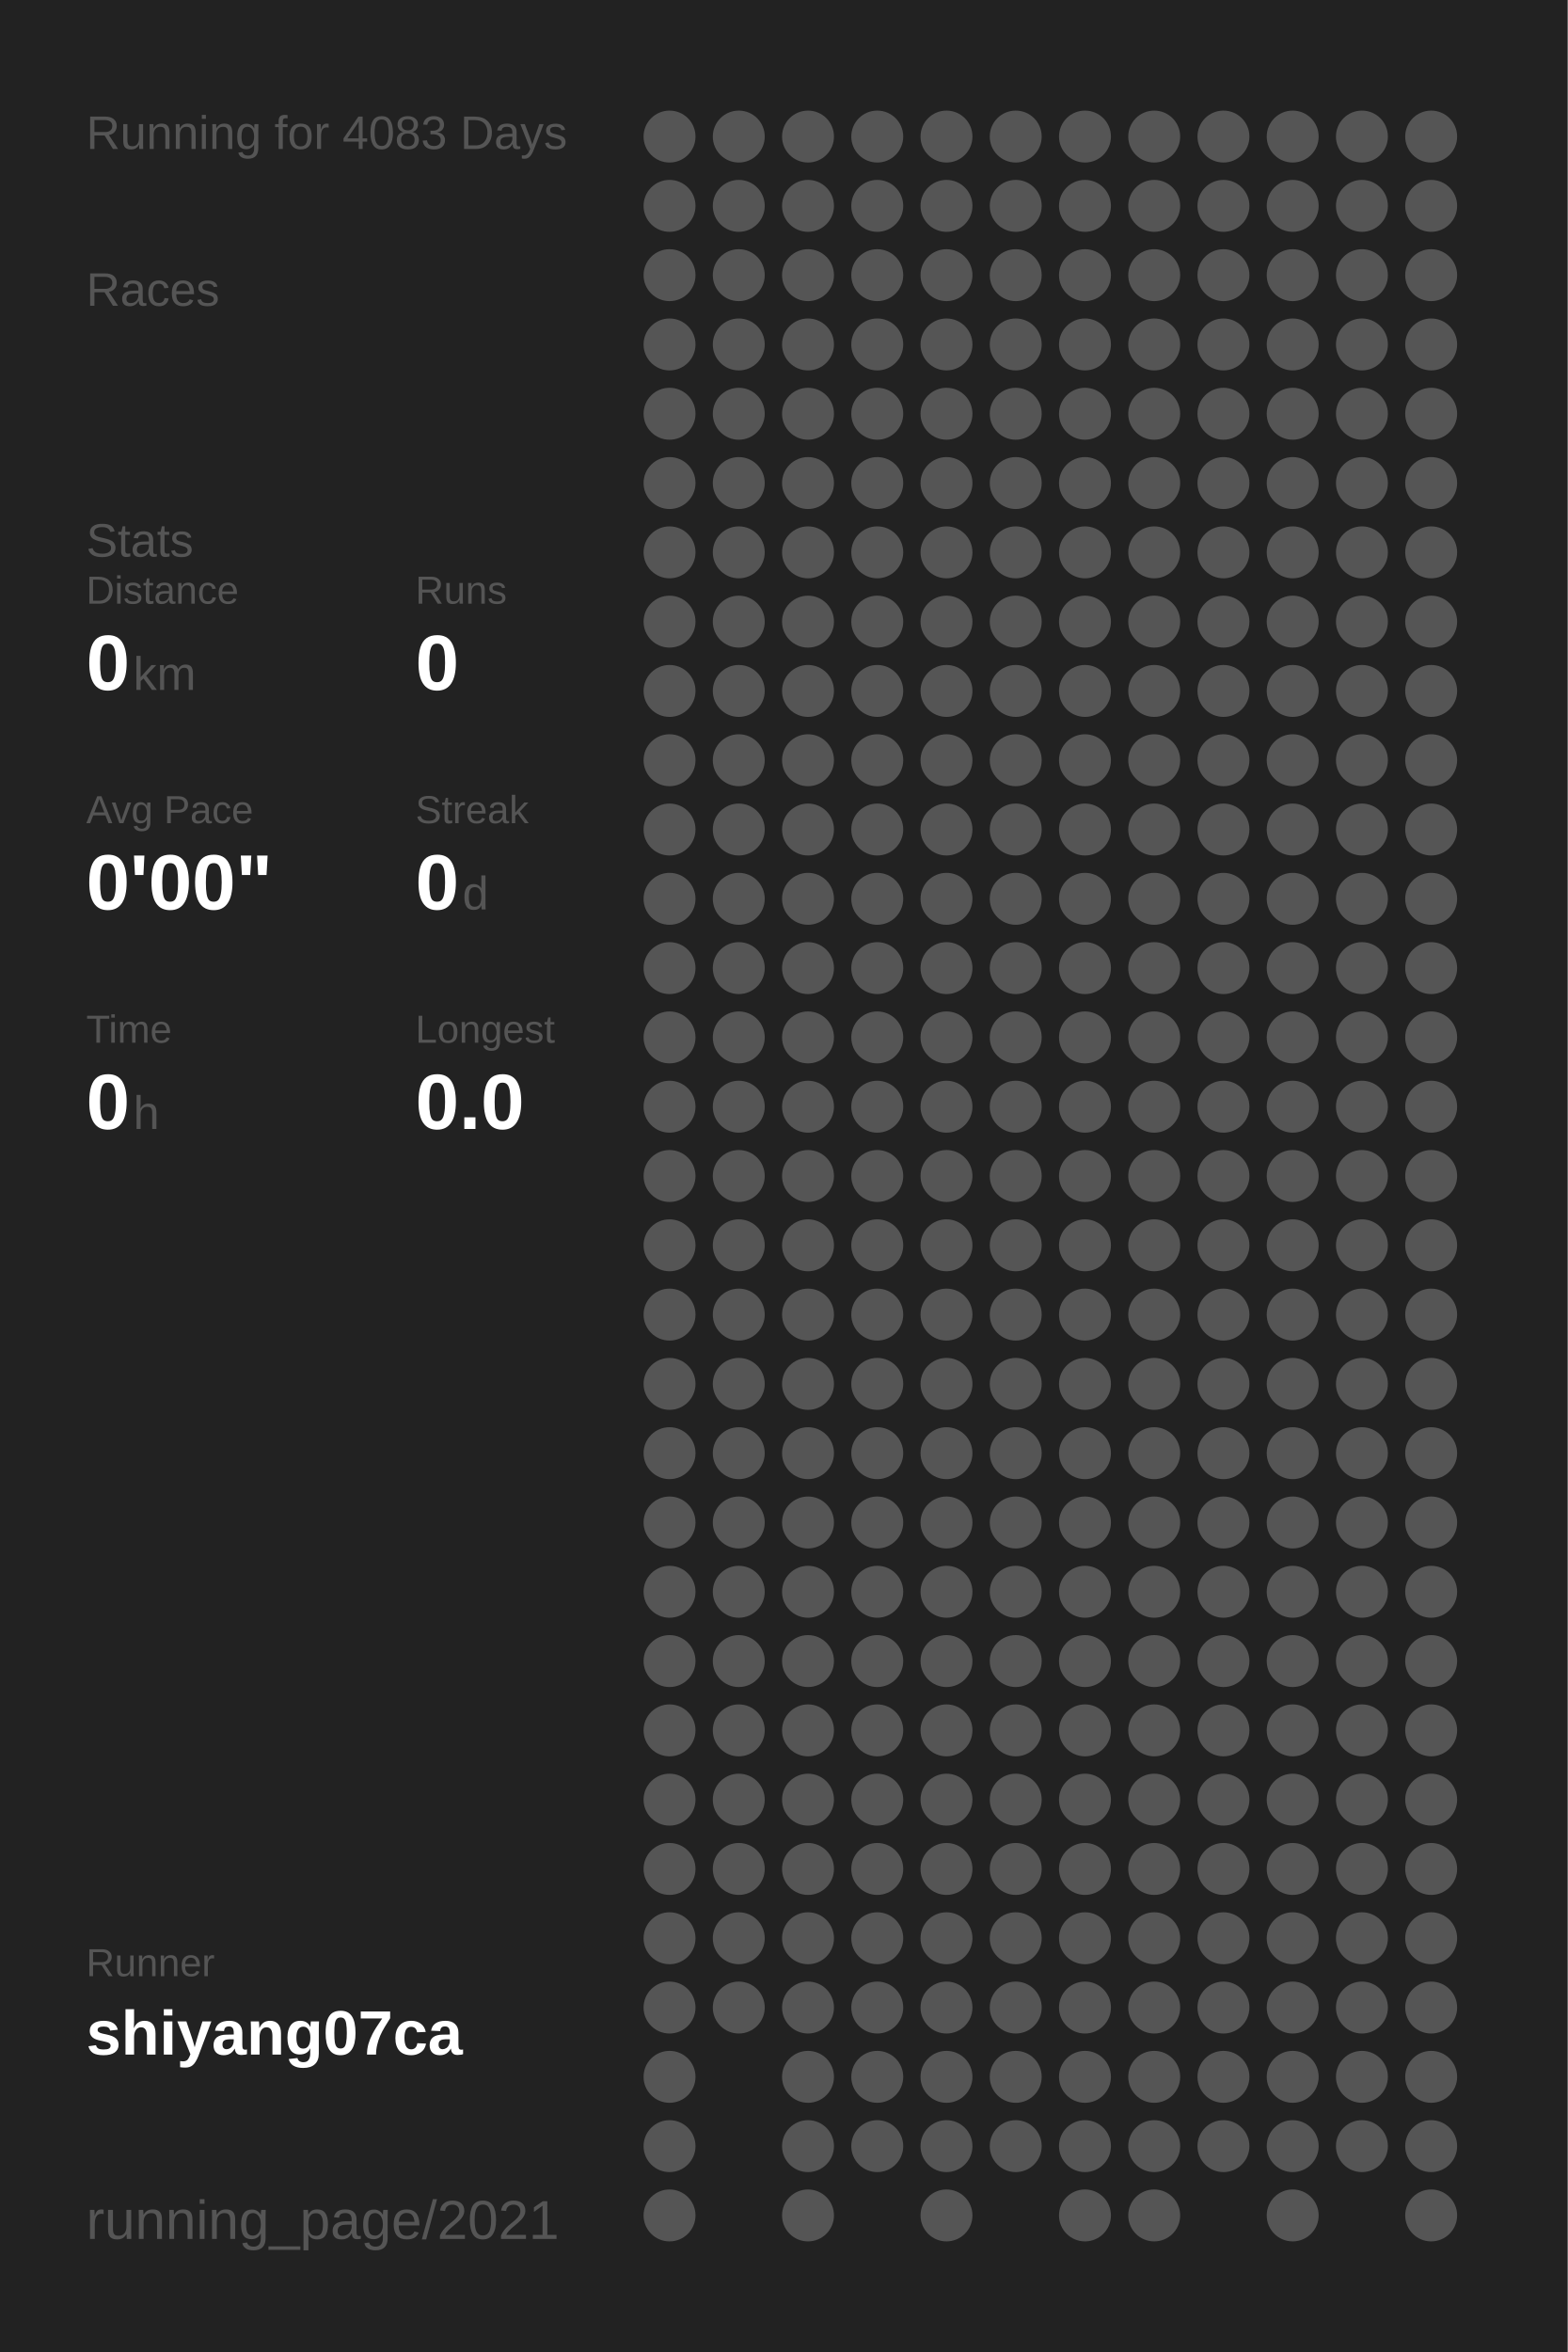
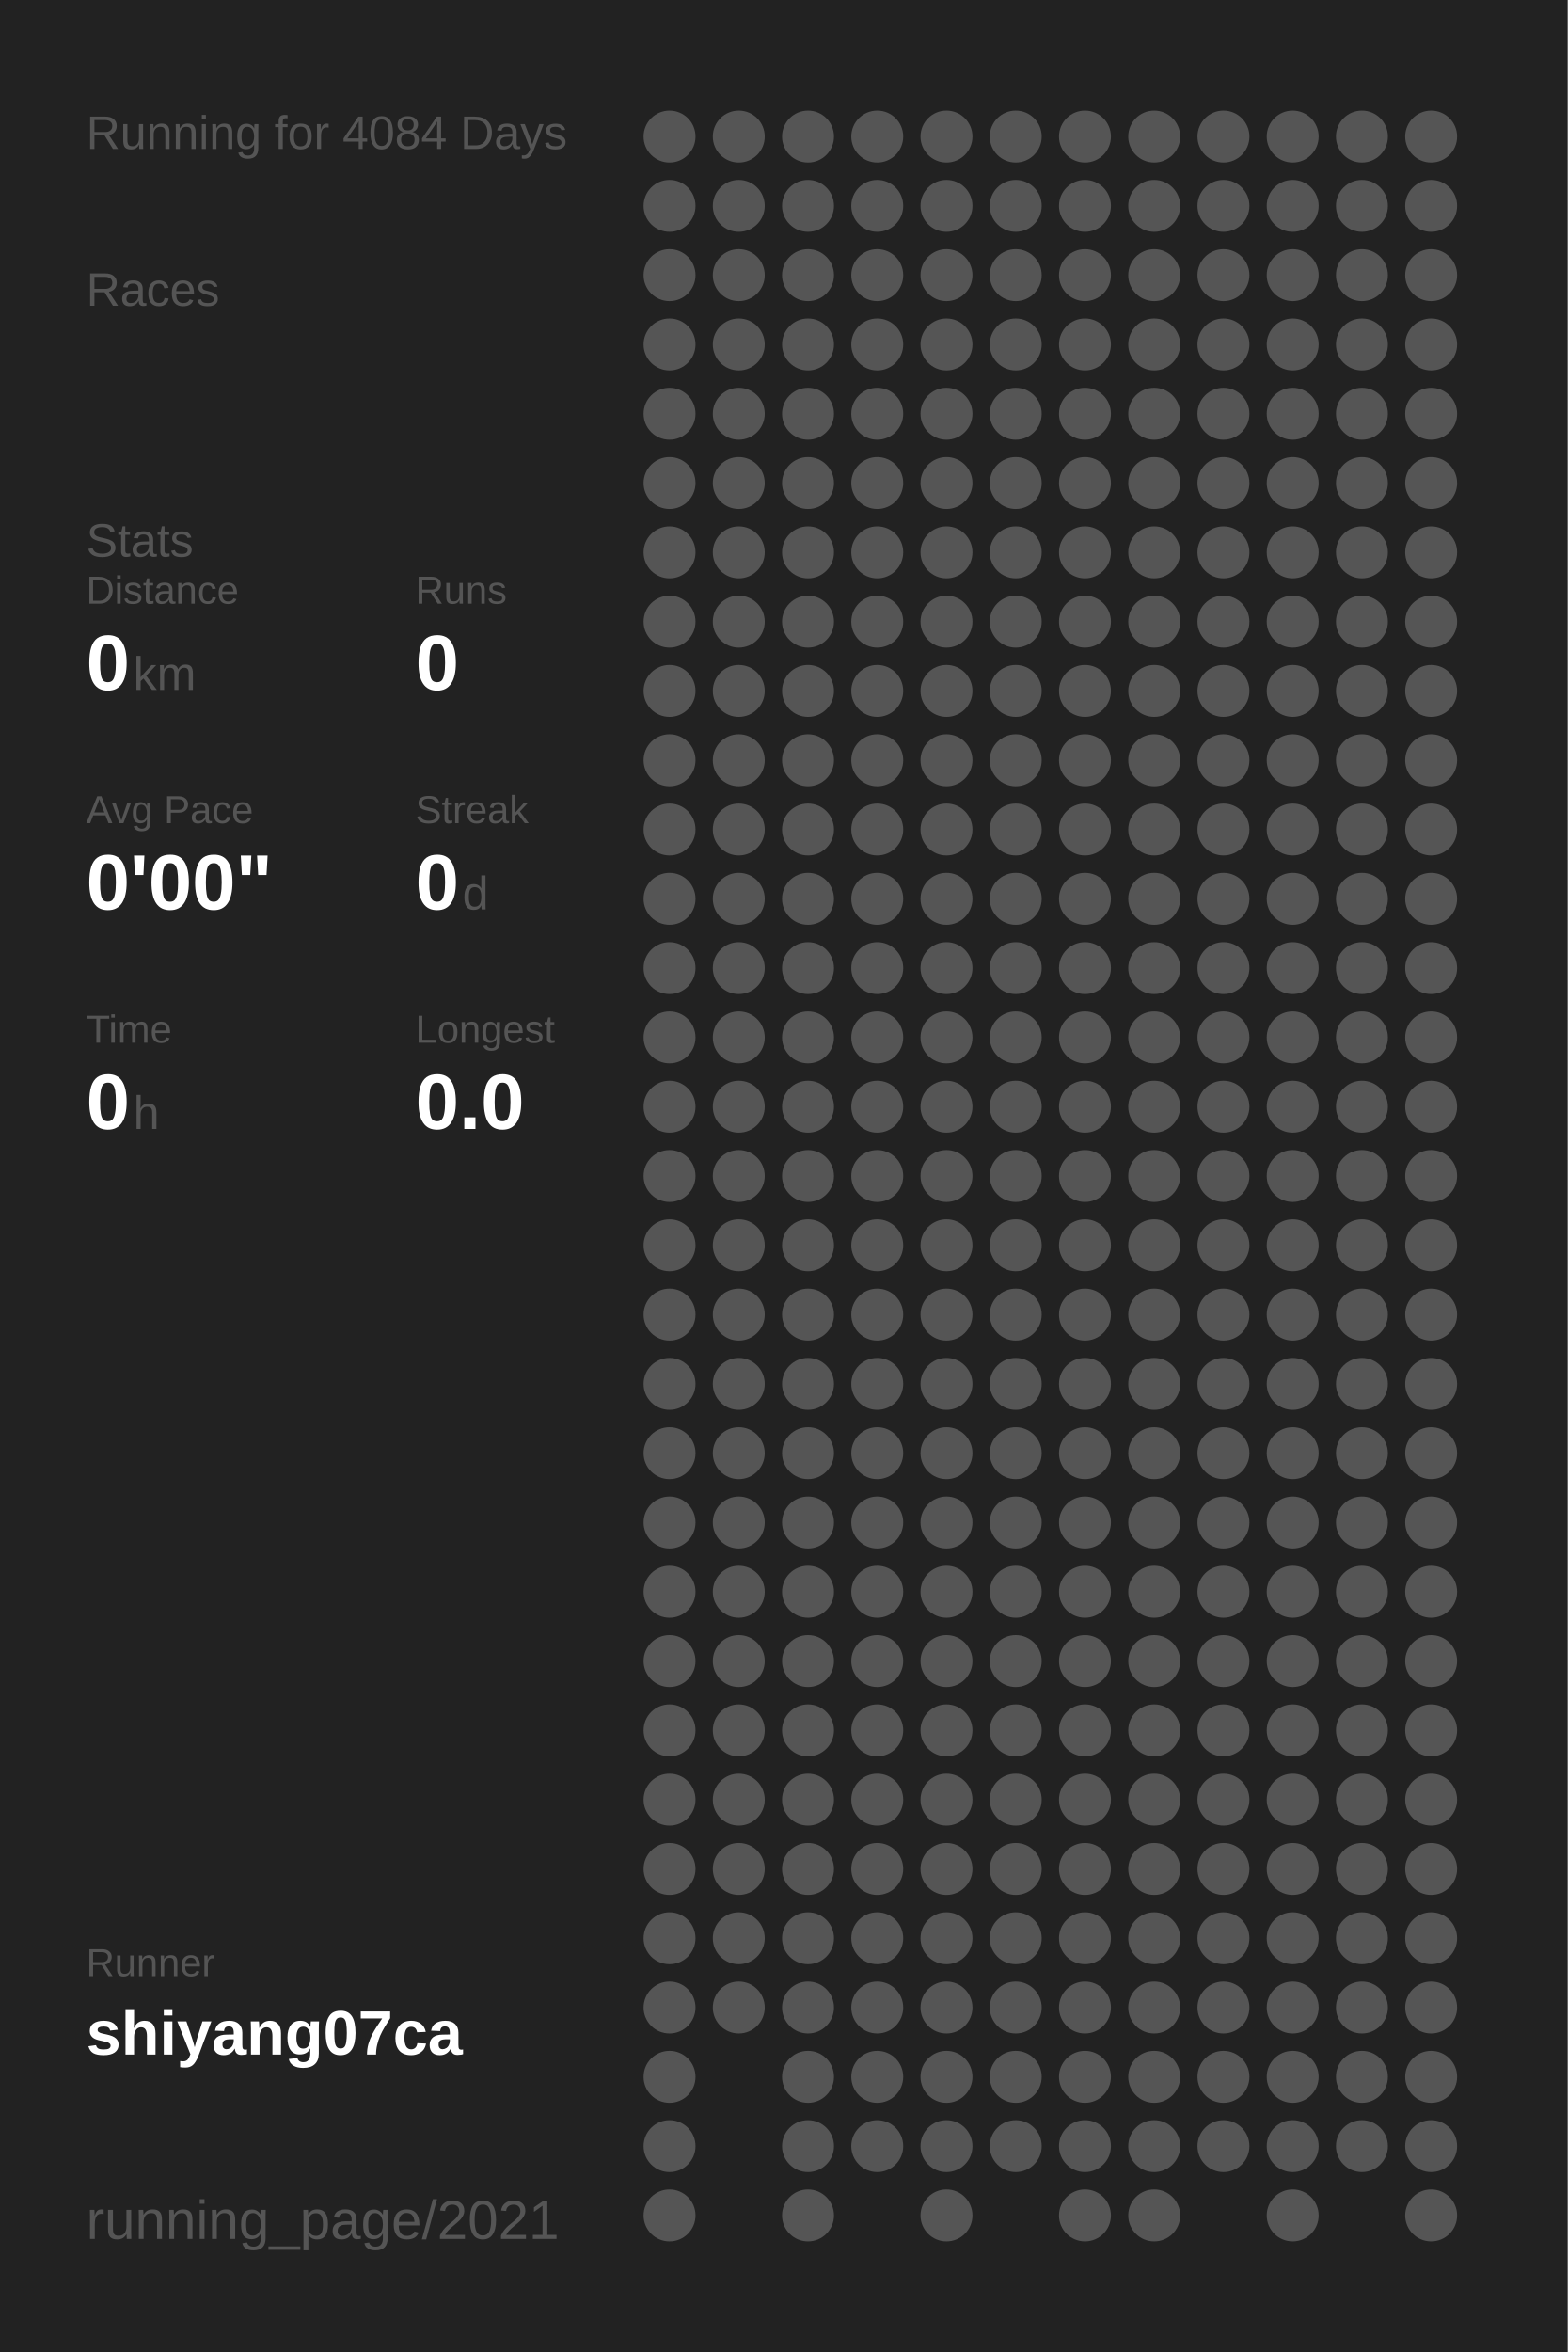
<svg xmlns="http://www.w3.org/2000/svg" baseProfile="full" height="300mm" version="1.1" viewBox="0,0,200,300" width="200mm">
  <defs />
  <rect fill="#222222" height="300" width="200" x="0" y="0" />
-   <text fill="#555555" style="font-size:6px; font-family:Arial;" x="11" y="19">Running for 4083 Days</text>
+   <text fill="#555555" style="font-size:6px; font-family:Arial;" x="11" y="19">Running for 4084 Days</text>
  <text fill="#555555" style="font-size:6px; font-family:Arial;" x="11" y="39">Races</text>
  <text fill="#555555" style="font-size:6px; font-family:Arial;" x="11" y="71">Stats</text>
  <text fill="#555555" style="font-size:5px; font-family:Arial;" x="11" y="77">Distance</text>
  <text fill="#FFFFFF" style="font-size:10px; font-family:Arial; font-weight:bold;" x="11" y="88">0</text>
  <text fill="#555555" style="font-size:6px; font-family:Arial;" x="17" y="88">km</text>
  <text fill="#555555" style="font-size:5px; font-family:Arial;" x="53" y="77">Runs</text>
  <text fill="#FFFFFF" style="font-size:10px; font-family:Arial; font-weight:bold;" x="53" y="88">0</text>
  <text fill="#555555" style="font-size:5px; font-family:Arial;" x="11" y="105">Avg Pace</text>
  <text fill="#FFFFFF" style="font-size:10px; font-family:Arial; font-weight:bold;" x="11" y="116">0'00"</text>
  <text fill="#555555" style="font-size:5px; font-family:Arial;" x="53" y="105">Streak</text>
  <text fill="#FFFFFF" style="font-size:10px; font-family:Arial; font-weight:bold;" x="53" y="116">0</text>
  <text fill="#555555" style="font-size:6px; font-family:Arial;" x="59" y="116">d</text>
  <text fill="#555555" style="font-size:5px; font-family:Arial;" x="11" y="133">Time</text>
  <text fill="#FFFFFF" style="font-size:10px; font-family:Arial; font-weight:bold;" x="11" y="144">0</text>
  <text fill="#555555" style="font-size:6px; font-family:Arial;" x="17" y="144">h</text>
  <text fill="#555555" style="font-size:5px; font-family:Arial;" x="53" y="133">Longest</text>
  <text fill="#FFFFFF" style="font-size:10px; font-family:Arial; font-weight:bold;" x="53" y="144">0.0</text>
  <text fill="#555555" style="font-size:5px; font-family:Arial;" x="11" y="252.065">Runner</text>
  <text fill="#FFFFFF" style="font-size:8px; font-family:Arial; font-weight:bold;" x="11" y="262.065">shiyang07ca</text>
  <text fill="#555555" style="font-size:7px; font-family:Arial;" x="11" y="285.581">running_page/2021</text>
  <circle cx="85.417" cy="17.419" fill="#555555" r="3.312" />
  <circle cx="85.417" cy="26.258" fill="#555555" r="3.312" />
  <circle cx="85.417" cy="35.097" fill="#555555" r="3.312" />
  <circle cx="85.417" cy="43.935" fill="#555555" r="3.312" />
  <circle cx="85.417" cy="52.774" fill="#555555" r="3.312" />
  <circle cx="85.417" cy="61.613" fill="#555555" r="3.312" />
  <circle cx="85.417" cy="70.452" fill="#555555" r="3.312" />
  <circle cx="85.417" cy="79.29" fill="#555555" r="3.312" />
  <circle cx="85.417" cy="88.129" fill="#555555" r="3.312" />
  <circle cx="85.417" cy="96.968" fill="#555555" r="3.312" />
  <circle cx="85.417" cy="105.806" fill="#555555" r="3.312" />
  <circle cx="85.417" cy="114.645" fill="#555555" r="3.312" />
  <circle cx="85.417" cy="123.484" fill="#555555" r="3.312" />
  <circle cx="85.417" cy="132.323" fill="#555555" r="3.312" />
  <circle cx="85.417" cy="141.161" fill="#555555" r="3.312" />
  <circle cx="85.417" cy="150" fill="#555555" r="3.312" />
  <circle cx="85.417" cy="158.839" fill="#555555" r="3.312" />
  <circle cx="85.417" cy="167.677" fill="#555555" r="3.312" />
  <circle cx="85.417" cy="176.516" fill="#555555" r="3.312" />
  <circle cx="85.417" cy="185.355" fill="#555555" r="3.312" />
  <circle cx="85.417" cy="194.194" fill="#555555" r="3.312" />
  <circle cx="85.417" cy="203.032" fill="#555555" r="3.312" />
  <circle cx="85.417" cy="211.871" fill="#555555" r="3.312" />
  <circle cx="85.417" cy="220.71" fill="#555555" r="3.312" />
  <circle cx="85.417" cy="229.548" fill="#555555" r="3.312" />
  <circle cx="85.417" cy="238.387" fill="#555555" r="3.312" />
  <circle cx="85.417" cy="247.226" fill="#555555" r="3.312" />
  <circle cx="85.417" cy="256.065" fill="#555555" r="3.312" />
  <circle cx="85.417" cy="264.903" fill="#555555" r="3.312" />
  <circle cx="85.417" cy="273.742" fill="#555555" r="3.312" />
  <circle cx="85.417" cy="282.581" fill="#555555" r="3.312" />
  <circle cx="94.25" cy="17.419" fill="#555555" r="3.312" />
  <circle cx="94.25" cy="26.258" fill="#555555" r="3.312" />
  <circle cx="94.25" cy="35.097" fill="#555555" r="3.312" />
  <circle cx="94.25" cy="43.935" fill="#555555" r="3.312" />
  <circle cx="94.25" cy="52.774" fill="#555555" r="3.312" />
  <circle cx="94.25" cy="61.613" fill="#555555" r="3.312" />
  <circle cx="94.25" cy="70.452" fill="#555555" r="3.312" />
  <circle cx="94.25" cy="79.29" fill="#555555" r="3.312" />
  <circle cx="94.25" cy="88.129" fill="#555555" r="3.312" />
  <circle cx="94.25" cy="96.968" fill="#555555" r="3.312" />
  <circle cx="94.25" cy="105.806" fill="#555555" r="3.312" />
  <circle cx="94.25" cy="114.645" fill="#555555" r="3.312" />
  <circle cx="94.25" cy="123.484" fill="#555555" r="3.312" />
  <circle cx="94.25" cy="132.323" fill="#555555" r="3.312" />
  <circle cx="94.25" cy="141.161" fill="#555555" r="3.312" />
  <circle cx="94.25" cy="150" fill="#555555" r="3.312" />
  <circle cx="94.25" cy="158.839" fill="#555555" r="3.312" />
  <circle cx="94.25" cy="167.677" fill="#555555" r="3.312" />
  <circle cx="94.25" cy="176.516" fill="#555555" r="3.312" />
  <circle cx="94.25" cy="185.355" fill="#555555" r="3.312" />
  <circle cx="94.25" cy="194.194" fill="#555555" r="3.312" />
  <circle cx="94.25" cy="203.032" fill="#555555" r="3.312" />
  <circle cx="94.25" cy="211.871" fill="#555555" r="3.312" />
  <circle cx="94.25" cy="220.71" fill="#555555" r="3.312" />
  <circle cx="94.25" cy="229.548" fill="#555555" r="3.312" />
  <circle cx="94.25" cy="238.387" fill="#555555" r="3.312" />
  <circle cx="94.25" cy="247.226" fill="#555555" r="3.312" />
  <circle cx="94.25" cy="256.065" fill="#555555" r="3.312" />
  <circle cx="103.083" cy="17.419" fill="#555555" r="3.312" />
  <circle cx="103.083" cy="26.258" fill="#555555" r="3.312" />
  <circle cx="103.083" cy="35.097" fill="#555555" r="3.312" />
  <circle cx="103.083" cy="43.935" fill="#555555" r="3.312" />
  <circle cx="103.083" cy="52.774" fill="#555555" r="3.312" />
  <circle cx="103.083" cy="61.613" fill="#555555" r="3.312" />
  <circle cx="103.083" cy="70.452" fill="#555555" r="3.312" />
  <circle cx="103.083" cy="79.29" fill="#555555" r="3.312" />
  <circle cx="103.083" cy="88.129" fill="#555555" r="3.312" />
  <circle cx="103.083" cy="96.968" fill="#555555" r="3.312" />
  <circle cx="103.083" cy="105.806" fill="#555555" r="3.312" />
  <circle cx="103.083" cy="114.645" fill="#555555" r="3.312" />
  <circle cx="103.083" cy="123.484" fill="#555555" r="3.312" />
  <circle cx="103.083" cy="132.323" fill="#555555" r="3.312" />
  <circle cx="103.083" cy="141.161" fill="#555555" r="3.312" />
  <circle cx="103.083" cy="150" fill="#555555" r="3.312" />
  <circle cx="103.083" cy="158.839" fill="#555555" r="3.312" />
  <circle cx="103.083" cy="167.677" fill="#555555" r="3.312" />
  <circle cx="103.083" cy="176.516" fill="#555555" r="3.312" />
  <circle cx="103.083" cy="185.355" fill="#555555" r="3.312" />
  <circle cx="103.083" cy="194.194" fill="#555555" r="3.312" />
  <circle cx="103.083" cy="203.032" fill="#555555" r="3.312" />
  <circle cx="103.083" cy="211.871" fill="#555555" r="3.312" />
  <circle cx="103.083" cy="220.71" fill="#555555" r="3.312" />
  <circle cx="103.083" cy="229.548" fill="#555555" r="3.312" />
  <circle cx="103.083" cy="238.387" fill="#555555" r="3.312" />
  <circle cx="103.083" cy="247.226" fill="#555555" r="3.312" />
  <circle cx="103.083" cy="256.065" fill="#555555" r="3.312" />
  <circle cx="103.083" cy="264.903" fill="#555555" r="3.312" />
  <circle cx="103.083" cy="273.742" fill="#555555" r="3.312" />
  <circle cx="103.083" cy="282.581" fill="#555555" r="3.312" />
  <circle cx="111.917" cy="17.419" fill="#555555" r="3.312" />
  <circle cx="111.917" cy="26.258" fill="#555555" r="3.312" />
  <circle cx="111.917" cy="35.097" fill="#555555" r="3.312" />
  <circle cx="111.917" cy="43.935" fill="#555555" r="3.312" />
  <circle cx="111.917" cy="52.774" fill="#555555" r="3.312" />
  <circle cx="111.917" cy="61.613" fill="#555555" r="3.312" />
  <circle cx="111.917" cy="70.452" fill="#555555" r="3.312" />
  <circle cx="111.917" cy="79.29" fill="#555555" r="3.312" />
  <circle cx="111.917" cy="88.129" fill="#555555" r="3.312" />
  <circle cx="111.917" cy="96.968" fill="#555555" r="3.312" />
  <circle cx="111.917" cy="105.806" fill="#555555" r="3.312" />
  <circle cx="111.917" cy="114.645" fill="#555555" r="3.312" />
  <circle cx="111.917" cy="123.484" fill="#555555" r="3.312" />
  <circle cx="111.917" cy="132.323" fill="#555555" r="3.312" />
  <circle cx="111.917" cy="141.161" fill="#555555" r="3.312" />
  <circle cx="111.917" cy="150" fill="#555555" r="3.312" />
  <circle cx="111.917" cy="158.839" fill="#555555" r="3.312" />
  <circle cx="111.917" cy="167.677" fill="#555555" r="3.312" />
  <circle cx="111.917" cy="176.516" fill="#555555" r="3.312" />
  <circle cx="111.917" cy="185.355" fill="#555555" r="3.312" />
  <circle cx="111.917" cy="194.194" fill="#555555" r="3.312" />
  <circle cx="111.917" cy="203.032" fill="#555555" r="3.312" />
  <circle cx="111.917" cy="211.871" fill="#555555" r="3.312" />
  <circle cx="111.917" cy="220.71" fill="#555555" r="3.312" />
  <circle cx="111.917" cy="229.548" fill="#555555" r="3.312" />
  <circle cx="111.917" cy="238.387" fill="#555555" r="3.312" />
  <circle cx="111.917" cy="247.226" fill="#555555" r="3.312" />
  <circle cx="111.917" cy="256.065" fill="#555555" r="3.312" />
  <circle cx="111.917" cy="264.903" fill="#555555" r="3.312" />
  <circle cx="111.917" cy="273.742" fill="#555555" r="3.312" />
  <circle cx="120.75" cy="17.419" fill="#555555" r="3.312" />
  <circle cx="120.75" cy="26.258" fill="#555555" r="3.312" />
  <circle cx="120.75" cy="35.097" fill="#555555" r="3.312" />
  <circle cx="120.75" cy="43.935" fill="#555555" r="3.312" />
  <circle cx="120.75" cy="52.774" fill="#555555" r="3.312" />
  <circle cx="120.75" cy="61.613" fill="#555555" r="3.312" />
  <circle cx="120.75" cy="70.452" fill="#555555" r="3.312" />
  <circle cx="120.75" cy="79.29" fill="#555555" r="3.312" />
  <circle cx="120.75" cy="88.129" fill="#555555" r="3.312" />
  <circle cx="120.75" cy="96.968" fill="#555555" r="3.312" />
  <circle cx="120.75" cy="105.806" fill="#555555" r="3.312" />
  <circle cx="120.75" cy="114.645" fill="#555555" r="3.312" />
  <circle cx="120.75" cy="123.484" fill="#555555" r="3.312" />
  <circle cx="120.75" cy="132.323" fill="#555555" r="3.312" />
  <circle cx="120.75" cy="141.161" fill="#555555" r="3.312" />
  <circle cx="120.75" cy="150" fill="#555555" r="3.312" />
  <circle cx="120.75" cy="158.839" fill="#555555" r="3.312" />
  <circle cx="120.75" cy="167.677" fill="#555555" r="3.312" />
  <circle cx="120.75" cy="176.516" fill="#555555" r="3.312" />
  <circle cx="120.75" cy="185.355" fill="#555555" r="3.312" />
  <circle cx="120.75" cy="194.194" fill="#555555" r="3.312" />
  <circle cx="120.75" cy="203.032" fill="#555555" r="3.312" />
  <circle cx="120.75" cy="211.871" fill="#555555" r="3.312" />
  <circle cx="120.75" cy="220.71" fill="#555555" r="3.312" />
  <circle cx="120.75" cy="229.548" fill="#555555" r="3.312" />
  <circle cx="120.75" cy="238.387" fill="#555555" r="3.312" />
  <circle cx="120.75" cy="247.226" fill="#555555" r="3.312" />
  <circle cx="120.75" cy="256.065" fill="#555555" r="3.312" />
  <circle cx="120.75" cy="264.903" fill="#555555" r="3.312" />
  <circle cx="120.75" cy="273.742" fill="#555555" r="3.312" />
  <circle cx="120.75" cy="282.581" fill="#555555" r="3.312" />
  <circle cx="129.583" cy="17.419" fill="#555555" r="3.312" />
  <circle cx="129.583" cy="26.258" fill="#555555" r="3.312" />
  <circle cx="129.583" cy="35.097" fill="#555555" r="3.312" />
  <circle cx="129.583" cy="43.935" fill="#555555" r="3.312" />
  <circle cx="129.583" cy="52.774" fill="#555555" r="3.312" />
  <circle cx="129.583" cy="61.613" fill="#555555" r="3.312" />
  <circle cx="129.583" cy="70.452" fill="#555555" r="3.312" />
  <circle cx="129.583" cy="79.29" fill="#555555" r="3.312" />
  <circle cx="129.583" cy="88.129" fill="#555555" r="3.312" />
  <circle cx="129.583" cy="96.968" fill="#555555" r="3.312" />
  <circle cx="129.583" cy="105.806" fill="#555555" r="3.312" />
  <circle cx="129.583" cy="114.645" fill="#555555" r="3.312" />
  <circle cx="129.583" cy="123.484" fill="#555555" r="3.312" />
  <circle cx="129.583" cy="132.323" fill="#555555" r="3.312" />
  <circle cx="129.583" cy="141.161" fill="#555555" r="3.312" />
  <circle cx="129.583" cy="150" fill="#555555" r="3.312" />
  <circle cx="129.583" cy="158.839" fill="#555555" r="3.312" />
  <circle cx="129.583" cy="167.677" fill="#555555" r="3.312" />
  <circle cx="129.583" cy="176.516" fill="#555555" r="3.312" />
  <circle cx="129.583" cy="185.355" fill="#555555" r="3.312" />
  <circle cx="129.583" cy="194.194" fill="#555555" r="3.312" />
  <circle cx="129.583" cy="203.032" fill="#555555" r="3.312" />
  <circle cx="129.583" cy="211.871" fill="#555555" r="3.312" />
  <circle cx="129.583" cy="220.71" fill="#555555" r="3.312" />
  <circle cx="129.583" cy="229.548" fill="#555555" r="3.312" />
  <circle cx="129.583" cy="238.387" fill="#555555" r="3.312" />
  <circle cx="129.583" cy="247.226" fill="#555555" r="3.312" />
  <circle cx="129.583" cy="256.065" fill="#555555" r="3.312" />
  <circle cx="129.583" cy="264.903" fill="#555555" r="3.312" />
  <circle cx="129.583" cy="273.742" fill="#555555" r="3.312" />
  <circle cx="138.417" cy="17.419" fill="#555555" r="3.312" />
  <circle cx="138.417" cy="26.258" fill="#555555" r="3.312" />
  <circle cx="138.417" cy="35.097" fill="#555555" r="3.312" />
  <circle cx="138.417" cy="43.935" fill="#555555" r="3.312" />
  <circle cx="138.417" cy="52.774" fill="#555555" r="3.312" />
  <circle cx="138.417" cy="61.613" fill="#555555" r="3.312" />
  <circle cx="138.417" cy="70.452" fill="#555555" r="3.312" />
  <circle cx="138.417" cy="79.29" fill="#555555" r="3.312" />
  <circle cx="138.417" cy="88.129" fill="#555555" r="3.312" />
  <circle cx="138.417" cy="96.968" fill="#555555" r="3.312" />
  <circle cx="138.417" cy="105.806" fill="#555555" r="3.312" />
  <circle cx="138.417" cy="114.645" fill="#555555" r="3.312" />
  <circle cx="138.417" cy="123.484" fill="#555555" r="3.312" />
  <circle cx="138.417" cy="132.323" fill="#555555" r="3.312" />
  <circle cx="138.417" cy="141.161" fill="#555555" r="3.312" />
  <circle cx="138.417" cy="150" fill="#555555" r="3.312" />
  <circle cx="138.417" cy="158.839" fill="#555555" r="3.312" />
  <circle cx="138.417" cy="167.677" fill="#555555" r="3.312" />
  <circle cx="138.417" cy="176.516" fill="#555555" r="3.312" />
  <circle cx="138.417" cy="185.355" fill="#555555" r="3.312" />
  <circle cx="138.417" cy="194.194" fill="#555555" r="3.312" />
  <circle cx="138.417" cy="203.032" fill="#555555" r="3.312" />
  <circle cx="138.417" cy="211.871" fill="#555555" r="3.312" />
  <circle cx="138.417" cy="220.71" fill="#555555" r="3.312" />
  <circle cx="138.417" cy="229.548" fill="#555555" r="3.312" />
  <circle cx="138.417" cy="238.387" fill="#555555" r="3.312" />
  <circle cx="138.417" cy="247.226" fill="#555555" r="3.312" />
  <circle cx="138.417" cy="256.065" fill="#555555" r="3.312" />
  <circle cx="138.417" cy="264.903" fill="#555555" r="3.312" />
  <circle cx="138.417" cy="273.742" fill="#555555" r="3.312" />
  <circle cx="138.417" cy="282.581" fill="#555555" r="3.312" />
  <circle cx="147.25" cy="17.419" fill="#555555" r="3.312" />
  <circle cx="147.25" cy="26.258" fill="#555555" r="3.312" />
  <circle cx="147.25" cy="35.097" fill="#555555" r="3.312" />
  <circle cx="147.25" cy="43.935" fill="#555555" r="3.312" />
  <circle cx="147.25" cy="52.774" fill="#555555" r="3.312" />
  <circle cx="147.25" cy="61.613" fill="#555555" r="3.312" />
  <circle cx="147.25" cy="70.452" fill="#555555" r="3.312" />
  <circle cx="147.25" cy="79.29" fill="#555555" r="3.312" />
  <circle cx="147.25" cy="88.129" fill="#555555" r="3.312" />
  <circle cx="147.25" cy="96.968" fill="#555555" r="3.312" />
  <circle cx="147.25" cy="105.806" fill="#555555" r="3.312" />
  <circle cx="147.25" cy="114.645" fill="#555555" r="3.312" />
  <circle cx="147.25" cy="123.484" fill="#555555" r="3.312" />
  <circle cx="147.25" cy="132.323" fill="#555555" r="3.312" />
  <circle cx="147.25" cy="141.161" fill="#555555" r="3.312" />
  <circle cx="147.25" cy="150" fill="#555555" r="3.312" />
  <circle cx="147.25" cy="158.839" fill="#555555" r="3.312" />
  <circle cx="147.25" cy="167.677" fill="#555555" r="3.312" />
  <circle cx="147.25" cy="176.516" fill="#555555" r="3.312" />
  <circle cx="147.25" cy="185.355" fill="#555555" r="3.312" />
  <circle cx="147.25" cy="194.194" fill="#555555" r="3.312" />
  <circle cx="147.25" cy="203.032" fill="#555555" r="3.312" />
  <circle cx="147.25" cy="211.871" fill="#555555" r="3.312" />
  <circle cx="147.25" cy="220.71" fill="#555555" r="3.312" />
  <circle cx="147.25" cy="229.548" fill="#555555" r="3.312" />
  <circle cx="147.25" cy="238.387" fill="#555555" r="3.312" />
  <circle cx="147.25" cy="247.226" fill="#555555" r="3.312" />
  <circle cx="147.25" cy="256.065" fill="#555555" r="3.312" />
  <circle cx="147.25" cy="264.903" fill="#555555" r="3.312" />
  <circle cx="147.25" cy="273.742" fill="#555555" r="3.312" />
  <circle cx="147.25" cy="282.581" fill="#555555" r="3.312" />
  <circle cx="156.083" cy="17.419" fill="#555555" r="3.312" />
  <circle cx="156.083" cy="26.258" fill="#555555" r="3.312" />
  <circle cx="156.083" cy="35.097" fill="#555555" r="3.312" />
  <circle cx="156.083" cy="43.935" fill="#555555" r="3.312" />
  <circle cx="156.083" cy="52.774" fill="#555555" r="3.312" />
  <circle cx="156.083" cy="61.613" fill="#555555" r="3.312" />
  <circle cx="156.083" cy="70.452" fill="#555555" r="3.312" />
  <circle cx="156.083" cy="79.29" fill="#555555" r="3.312" />
  <circle cx="156.083" cy="88.129" fill="#555555" r="3.312" />
  <circle cx="156.083" cy="96.968" fill="#555555" r="3.312" />
  <circle cx="156.083" cy="105.806" fill="#555555" r="3.312" />
  <circle cx="156.083" cy="114.645" fill="#555555" r="3.312" />
  <circle cx="156.083" cy="123.484" fill="#555555" r="3.312" />
  <circle cx="156.083" cy="132.323" fill="#555555" r="3.312" />
  <circle cx="156.083" cy="141.161" fill="#555555" r="3.312" />
  <circle cx="156.083" cy="150" fill="#555555" r="3.312" />
  <circle cx="156.083" cy="158.839" fill="#555555" r="3.312" />
  <circle cx="156.083" cy="167.677" fill="#555555" r="3.312" />
  <circle cx="156.083" cy="176.516" fill="#555555" r="3.312" />
  <circle cx="156.083" cy="185.355" fill="#555555" r="3.312" />
  <circle cx="156.083" cy="194.194" fill="#555555" r="3.312" />
  <circle cx="156.083" cy="203.032" fill="#555555" r="3.312" />
  <circle cx="156.083" cy="211.871" fill="#555555" r="3.312" />
  <circle cx="156.083" cy="220.71" fill="#555555" r="3.312" />
  <circle cx="156.083" cy="229.548" fill="#555555" r="3.312" />
  <circle cx="156.083" cy="238.387" fill="#555555" r="3.312" />
  <circle cx="156.083" cy="247.226" fill="#555555" r="3.312" />
  <circle cx="156.083" cy="256.065" fill="#555555" r="3.312" />
  <circle cx="156.083" cy="264.903" fill="#555555" r="3.312" />
  <circle cx="156.083" cy="273.742" fill="#555555" r="3.312" />
  <circle cx="164.917" cy="17.419" fill="#555555" r="3.312" />
  <circle cx="164.917" cy="26.258" fill="#555555" r="3.312" />
  <circle cx="164.917" cy="35.097" fill="#555555" r="3.312" />
  <circle cx="164.917" cy="43.935" fill="#555555" r="3.312" />
  <circle cx="164.917" cy="52.774" fill="#555555" r="3.312" />
  <circle cx="164.917" cy="61.613" fill="#555555" r="3.312" />
  <circle cx="164.917" cy="70.452" fill="#555555" r="3.312" />
  <circle cx="164.917" cy="79.29" fill="#555555" r="3.312" />
  <circle cx="164.917" cy="88.129" fill="#555555" r="3.312" />
  <circle cx="164.917" cy="96.968" fill="#555555" r="3.312" />
  <circle cx="164.917" cy="105.806" fill="#555555" r="3.312" />
  <circle cx="164.917" cy="114.645" fill="#555555" r="3.312" />
  <circle cx="164.917" cy="123.484" fill="#555555" r="3.312" />
  <circle cx="164.917" cy="132.323" fill="#555555" r="3.312" />
  <circle cx="164.917" cy="141.161" fill="#555555" r="3.312" />
  <circle cx="164.917" cy="150" fill="#555555" r="3.312" />
  <circle cx="164.917" cy="158.839" fill="#555555" r="3.312" />
  <circle cx="164.917" cy="167.677" fill="#555555" r="3.312" />
  <circle cx="164.917" cy="176.516" fill="#555555" r="3.312" />
  <circle cx="164.917" cy="185.355" fill="#555555" r="3.312" />
  <circle cx="164.917" cy="194.194" fill="#555555" r="3.312" />
  <circle cx="164.917" cy="203.032" fill="#555555" r="3.312" />
  <circle cx="164.917" cy="211.871" fill="#555555" r="3.312" />
  <circle cx="164.917" cy="220.71" fill="#555555" r="3.312" />
  <circle cx="164.917" cy="229.548" fill="#555555" r="3.312" />
  <circle cx="164.917" cy="238.387" fill="#555555" r="3.312" />
  <circle cx="164.917" cy="247.226" fill="#555555" r="3.312" />
  <circle cx="164.917" cy="256.065" fill="#555555" r="3.312" />
  <circle cx="164.917" cy="264.903" fill="#555555" r="3.312" />
  <circle cx="164.917" cy="273.742" fill="#555555" r="3.312" />
  <circle cx="164.917" cy="282.581" fill="#555555" r="3.312" />
  <circle cx="173.75" cy="17.419" fill="#555555" r="3.312" />
  <circle cx="173.75" cy="26.258" fill="#555555" r="3.312" />
  <circle cx="173.75" cy="35.097" fill="#555555" r="3.312" />
  <circle cx="173.75" cy="43.935" fill="#555555" r="3.312" />
  <circle cx="173.75" cy="52.774" fill="#555555" r="3.312" />
  <circle cx="173.75" cy="61.613" fill="#555555" r="3.312" />
  <circle cx="173.75" cy="70.452" fill="#555555" r="3.312" />
  <circle cx="173.75" cy="79.29" fill="#555555" r="3.312" />
  <circle cx="173.75" cy="88.129" fill="#555555" r="3.312" />
  <circle cx="173.75" cy="96.968" fill="#555555" r="3.312" />
  <circle cx="173.75" cy="105.806" fill="#555555" r="3.312" />
  <circle cx="173.75" cy="114.645" fill="#555555" r="3.312" />
  <circle cx="173.75" cy="123.484" fill="#555555" r="3.312" />
  <circle cx="173.75" cy="132.323" fill="#555555" r="3.312" />
  <circle cx="173.75" cy="141.161" fill="#555555" r="3.312" />
  <circle cx="173.75" cy="150" fill="#555555" r="3.312" />
  <circle cx="173.75" cy="158.839" fill="#555555" r="3.312" />
  <circle cx="173.75" cy="167.677" fill="#555555" r="3.312" />
  <circle cx="173.75" cy="176.516" fill="#555555" r="3.312" />
  <circle cx="173.75" cy="185.355" fill="#555555" r="3.312" />
  <circle cx="173.75" cy="194.194" fill="#555555" r="3.312" />
  <circle cx="173.75" cy="203.032" fill="#555555" r="3.312" />
  <circle cx="173.75" cy="211.871" fill="#555555" r="3.312" />
  <circle cx="173.75" cy="220.71" fill="#555555" r="3.312" />
  <circle cx="173.75" cy="229.548" fill="#555555" r="3.312" />
  <circle cx="173.75" cy="238.387" fill="#555555" r="3.312" />
  <circle cx="173.75" cy="247.226" fill="#555555" r="3.312" />
  <circle cx="173.75" cy="256.065" fill="#555555" r="3.312" />
  <circle cx="173.75" cy="264.903" fill="#555555" r="3.312" />
  <circle cx="173.75" cy="273.742" fill="#555555" r="3.312" />
  <circle cx="182.583" cy="17.419" fill="#555555" r="3.312" />
  <circle cx="182.583" cy="26.258" fill="#555555" r="3.312" />
  <circle cx="182.583" cy="35.097" fill="#555555" r="3.312" />
  <circle cx="182.583" cy="43.935" fill="#555555" r="3.312" />
  <circle cx="182.583" cy="52.774" fill="#555555" r="3.312" />
  <circle cx="182.583" cy="61.613" fill="#555555" r="3.312" />
  <circle cx="182.583" cy="70.452" fill="#555555" r="3.312" />
  <circle cx="182.583" cy="79.29" fill="#555555" r="3.312" />
  <circle cx="182.583" cy="88.129" fill="#555555" r="3.312" />
  <circle cx="182.583" cy="96.968" fill="#555555" r="3.312" />
  <circle cx="182.583" cy="105.806" fill="#555555" r="3.312" />
  <circle cx="182.583" cy="114.645" fill="#555555" r="3.312" />
  <circle cx="182.583" cy="123.484" fill="#555555" r="3.312" />
  <circle cx="182.583" cy="132.323" fill="#555555" r="3.312" />
  <circle cx="182.583" cy="141.161" fill="#555555" r="3.312" />
  <circle cx="182.583" cy="150" fill="#555555" r="3.312" />
  <circle cx="182.583" cy="158.839" fill="#555555" r="3.312" />
  <circle cx="182.583" cy="167.677" fill="#555555" r="3.312" />
  <circle cx="182.583" cy="176.516" fill="#555555" r="3.312" />
  <circle cx="182.583" cy="185.355" fill="#555555" r="3.312" />
  <circle cx="182.583" cy="194.194" fill="#555555" r="3.312" />
  <circle cx="182.583" cy="203.032" fill="#555555" r="3.312" />
  <circle cx="182.583" cy="211.871" fill="#555555" r="3.312" />
  <circle cx="182.583" cy="220.71" fill="#555555" r="3.312" />
  <circle cx="182.583" cy="229.548" fill="#555555" r="3.312" />
  <circle cx="182.583" cy="238.387" fill="#555555" r="3.312" />
  <circle cx="182.583" cy="247.226" fill="#555555" r="3.312" />
  <circle cx="182.583" cy="256.065" fill="#555555" r="3.312" />
  <circle cx="182.583" cy="264.903" fill="#555555" r="3.312" />
  <circle cx="182.583" cy="273.742" fill="#555555" r="3.312" />
  <circle cx="182.583" cy="282.581" fill="#555555" r="3.312" />
</svg>
